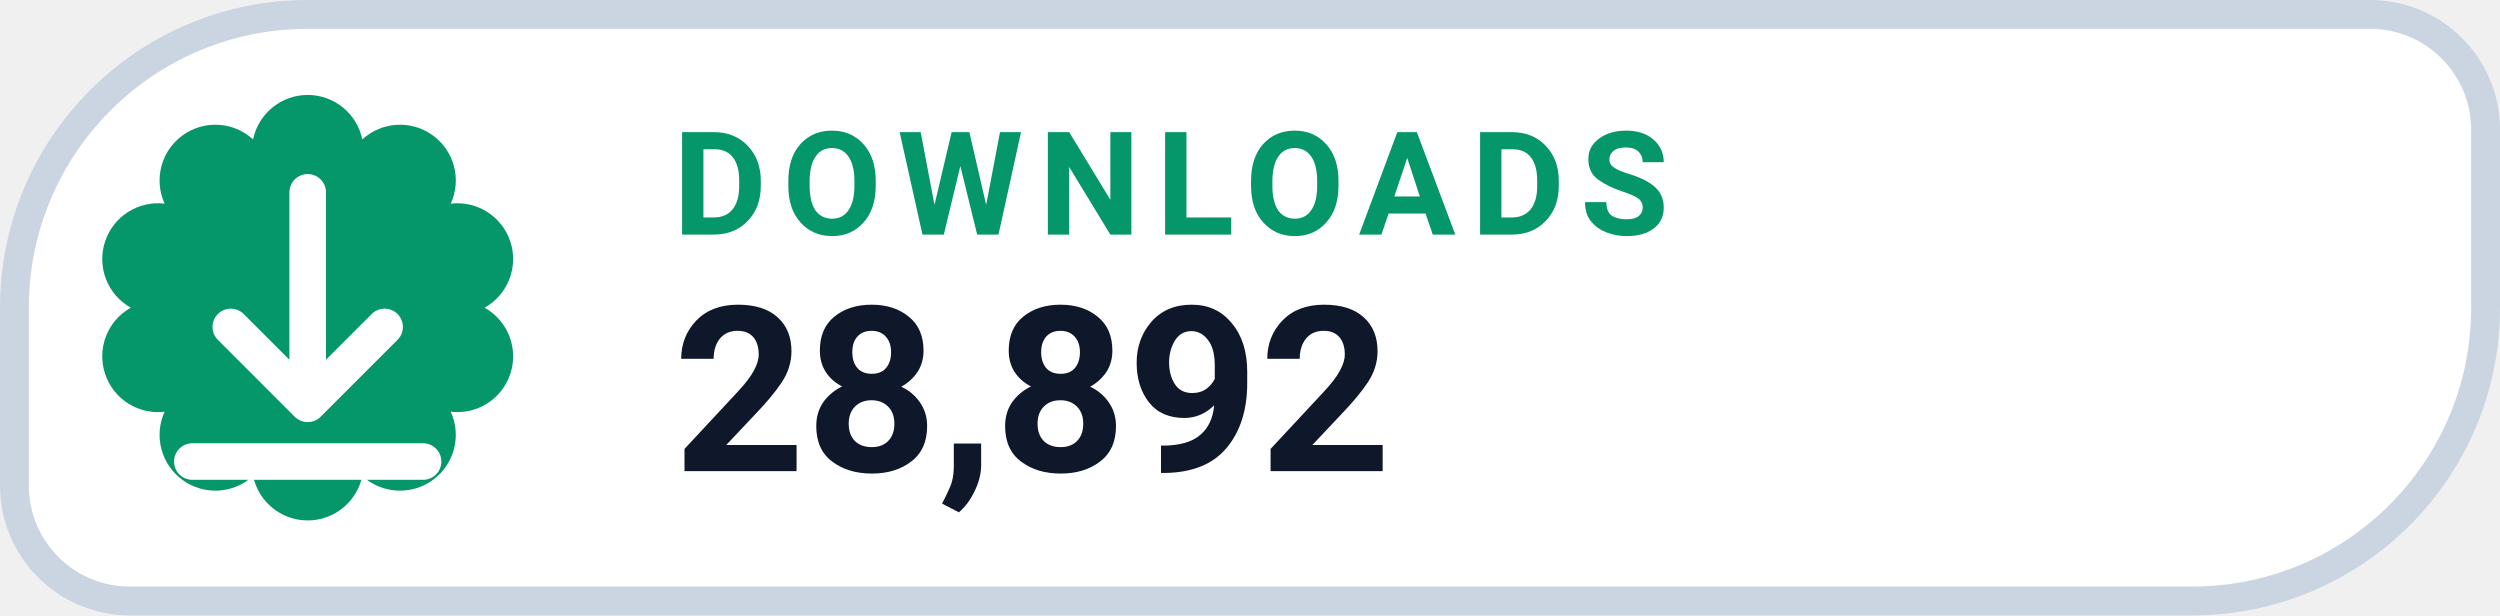
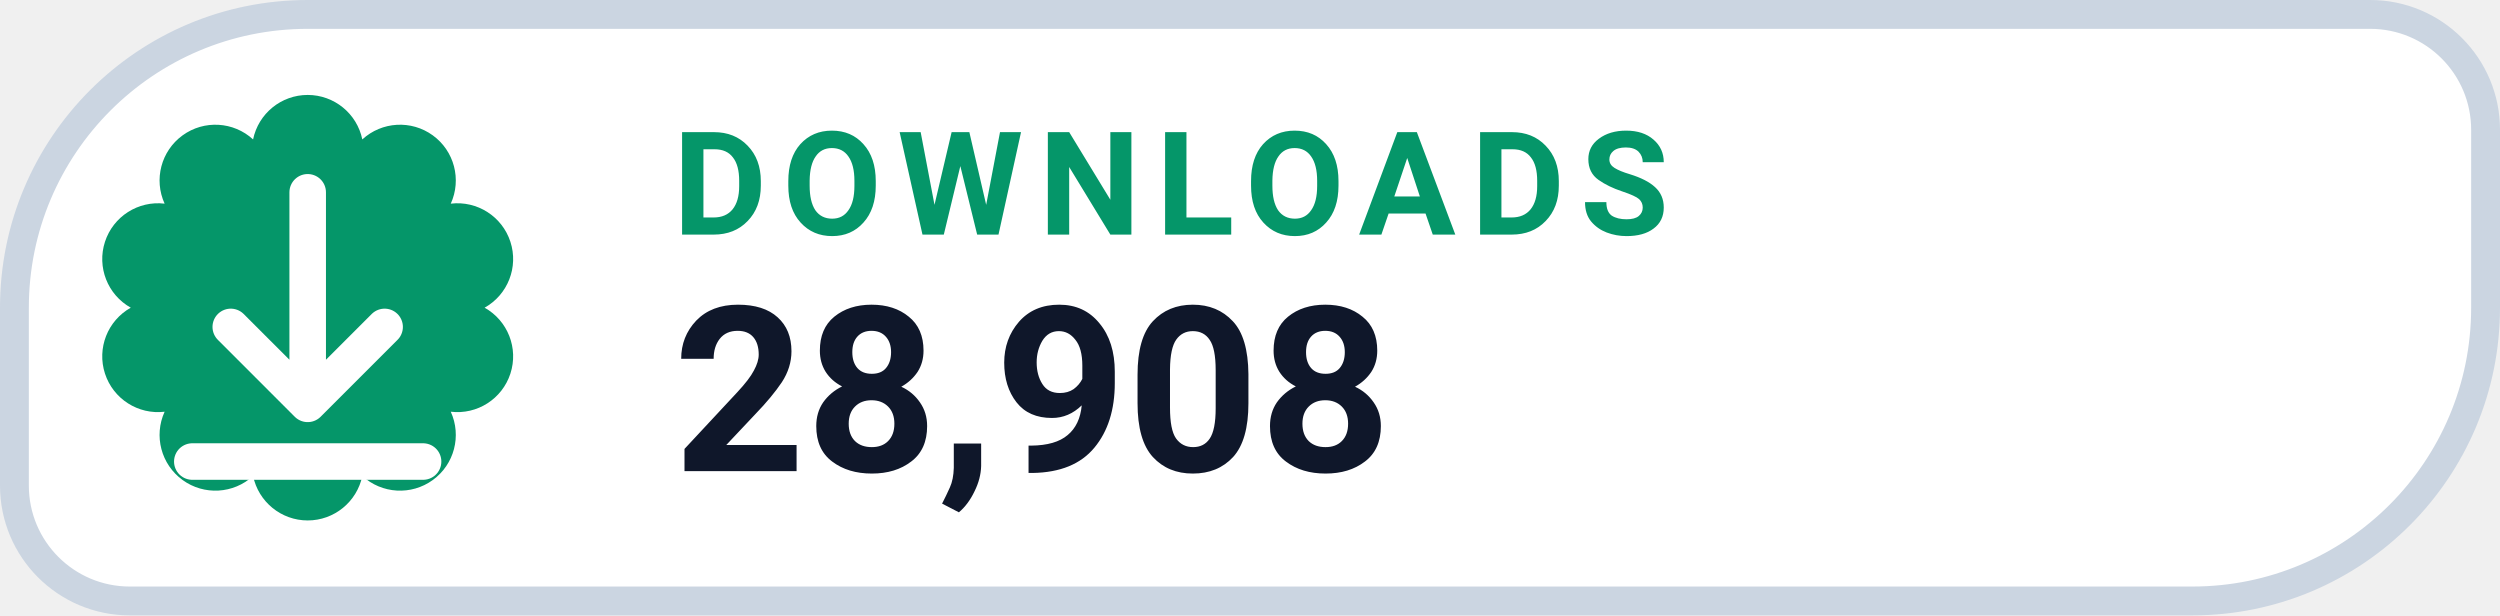
- <svg xmlns="http://www.w3.org/2000/svg" width="130" height="32" viewBox="0 0 130 32" role="img" aria-label="DOWNLOADS 28,892">
+ <svg xmlns="http://www.w3.org/2000/svg" width="130" height="32" viewBox="0 0 130 32" role="img" aria-label="DOWNLOADS 28,908">
  <path d="M 16.00 0.75 H 123.25 A 6.00 6.00 0 0 1 129.25 6.75 V 16.00 A 15.25 15.25 0 0 1 114.00 31.25 H 6.75 A 6.00 6.00 0 0 1 0.75 25.25 V 16.00 A 15.25 15.25 0 0 1 16.00 0.75 Z" fill="#FFFFFF" stroke="#CBD5E1" stroke-width="1.5" />
  <path d="M 13.16 7.25 A 2.90 2.90 0 0 1 18.84 7.25 A 2.90 2.90 0 0 1 23.44 10.59 A 2.90 2.90 0 0 1 25.20 16.00 A 2.90 2.90 0 0 1 23.44 21.41 A 2.90 2.90 0 0 1 18.84 24.75 A 2.90 2.90 0 0 1 13.16 24.75 A 2.90 2.90 0 0 1 8.56 21.41 A 2.90 2.90 0 0 1 6.80 16.00 A 2.90 2.90 0 0 1 8.56 10.59 A 2.90 2.90 0 0 1 13.16 7.25 Z" fill="#059669" />
  <g transform="translate(16 16)" style="color:#FFFFFF;">
    <path d="M0 -6 v11 m0 0 l4 -4 m-4 4 l-4 -4 M-6 8 h12" fill="none" stroke="currentColor" stroke-width="1.9" stroke-linecap="round" stroke-linejoin="round" />
  </g>
  <text x="35" y="12.2" fill="#059669" font-family="-apple-system,BlinkMacSystemFont,'Segoe UI',Roboto,Helvetica,Arial,sans-serif" font-size="7.5" font-weight="700" letter-spacing=".8">DOWNLOADS</text>
-   <text x="35" y="24.5" fill="#0F172A" font-family="-apple-system,BlinkMacSystemFont,'Segoe UI',Roboto,Helvetica,Arial,sans-serif" font-size="12" font-weight="750">28,892</text>
+   <text x="35" y="24.5" fill="#0F172A" font-family="-apple-system,BlinkMacSystemFont,'Segoe UI',Roboto,Helvetica,Arial,sans-serif" font-size="12" font-weight="750">28,908</text>
</svg>
